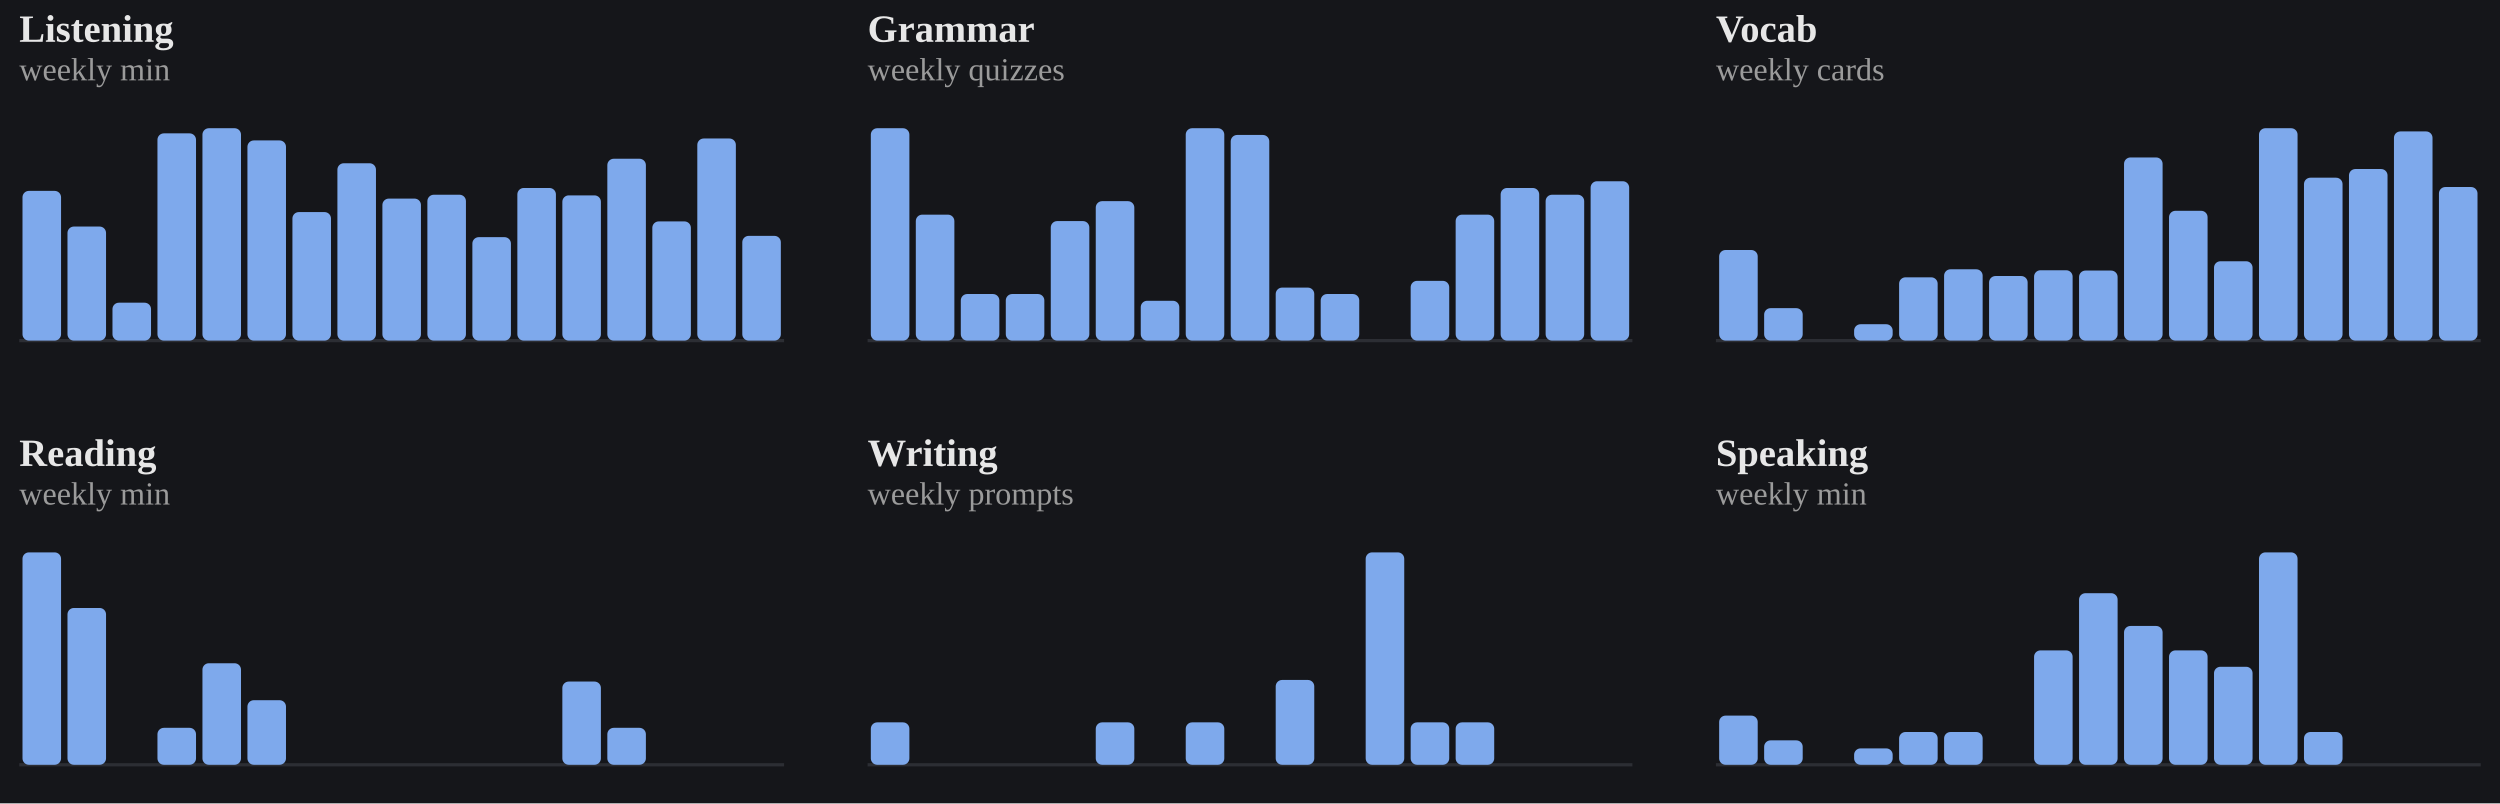
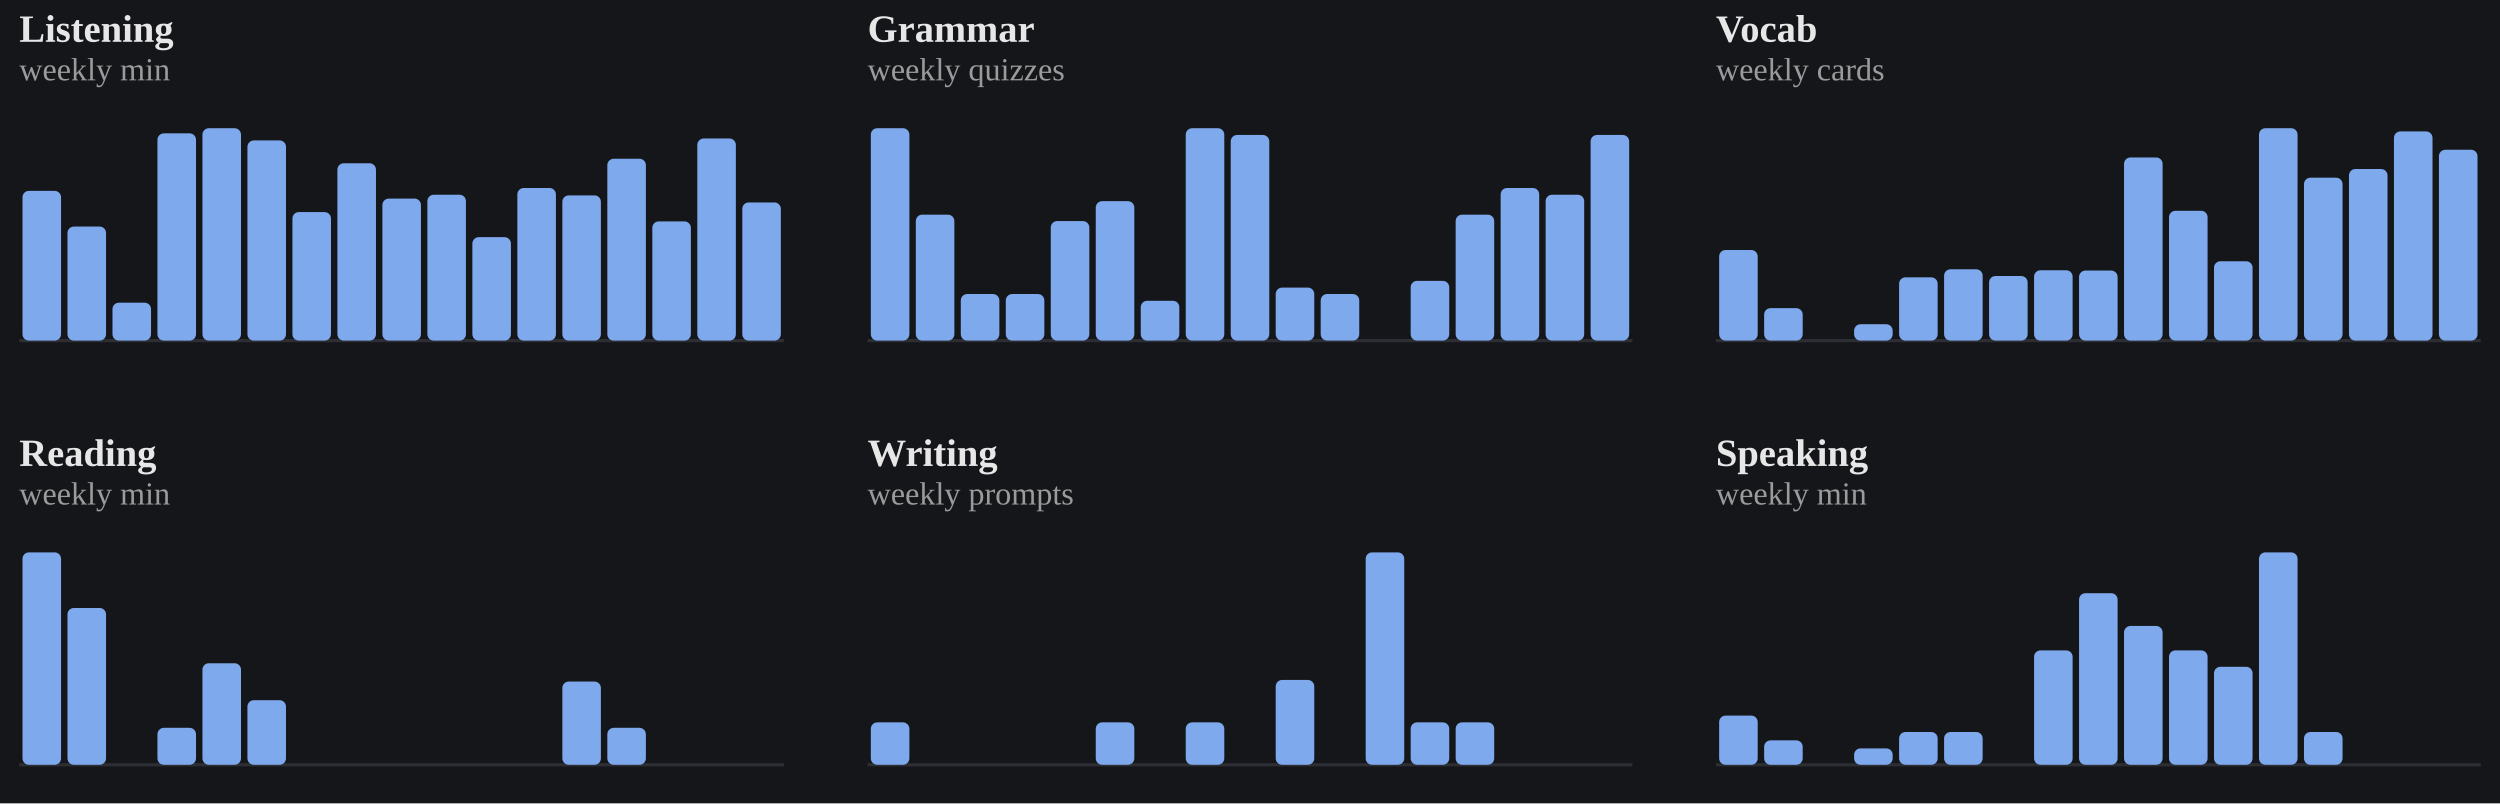
<svg xmlns="http://www.w3.org/2000/svg" viewBox="0 0 778 250" width="100%" role="img" aria-label="Weekly totals per skill">
  <style>
/* per-skill colour switch: set via a sk-* class on a wrapping element, read
   by the mark rules below (falls back to the neutral accent on aggregate
   charts that aren't scoped to one skill, e.g. the calendar or day-of-week) */
.sk-listening{--pc:#f4ee7b}
.sk-grammar{--pc:#8bd08b}
.sk-vocab{--pc:#82d0ed}
.sk-reading{--pc:#b498e1}
.sk-writing{--pc:#db99c3}
.sk-speaking{--pc:#de907c}
.p-title{fill:#e7e7e7;font-size:12px;font-weight:700}
.p-sub{fill:#9b9b9b;font-size:10px}
.p-unit{fill:#9b9b9b;font-size:10px}
.p-axis{fill:#9b9b9b;font-size:9.5px}
.p-grid{stroke:#2c2e34;stroke-width:1;stroke-dasharray:2,3}
.p-base{stroke:#2c2e34;stroke-width:1}
.p-tick{stroke:#2c2e34;stroke-width:1}
.p-xlab{fill:#9b9b9b;font-size:9px;text-anchor:middle}
.p-line{fill:none;stroke:var(--pc,#7ea9ec);stroke-width:2;stroke-linejoin:round;stroke-linecap:round}
.p-area{fill:var(--pc,#7ea9ec);opacity:.12}
.p-end{fill:var(--pc,#7ea9ec);stroke:#15161a;stroke-width:2}
.p-endlab{fill:#c3c4c8;font-size:10px;text-anchor:end;font-weight:700}
.b-bar{fill:var(--pc,#7ea9ec)}
.b-bar:hover{fill:#a9c6f5;opacity:.9}
.d-lab{fill:#9b9b9b;font-size:10px;text-anchor:middle}
.d-val{fill:#c3c4c8;font-size:10px;text-anchor:middle;font-weight:700}
/* heatmap */
.hm-mon{fill:#9b9b9b;font-size:10px}
.hm-dow{fill:#9b9b9b;font-size:9px;text-anchor:end}
rect:hover{opacity:.82}
/* horizontal bars */
.h-cat{fill:#e7e7e7;font-size:12px;text-anchor:end;dominant-baseline:middle}
.h-track{fill:#2c2e34;opacity:.5}
.h-fill{fill:var(--pc,#7ea9ec)}
.h-val{fill:#c3c4c8;font-size:11px;font-weight:700;dominant-baseline:middle}
.ts-lab{fill:#e7e7e7;font-size:11px;font-weight:700}
.ts-val{fill:#9b9b9b;font-size:11px}
</style>
  <rect x="0" y="0" width="100%" height="100%" fill="#15161a" />
  <g class="sk-listening">
    <text class="p-title" x="6" y="13">Listening</text>
    <text class="p-sub" x="6" y="25">weekly min</text>
    <line class="p-base" x1="6" y1="106" x2="244" y2="106" />
    <rect class="b-bar" x="7.0" y="59.4" width="12.0" height="46.6" rx="2" />
    <rect class="b-bar" x="21.0" y="70.5" width="12.0" height="35.5" rx="2" />
    <rect class="b-bar" x="35.0" y="94.2" width="12.0" height="11.8" rx="2" />
    <rect class="b-bar" x="49.0" y="41.5" width="12.0" height="64.5" rx="2" />
    <rect class="b-bar" x="63.0" y="39.9" width="12.0" height="66.1" rx="2" />
    <rect class="b-bar" x="77.0" y="43.7" width="12.0" height="62.3" rx="2" />
    <rect class="b-bar" x="91.0" y="66.0" width="12.0" height="40.0" rx="2" />
    <rect class="b-bar" x="105.0" y="50.8" width="12.0" height="55.2" rx="2" />
    <rect class="b-bar" x="119.0" y="61.8" width="12.0" height="44.2" rx="2" />
    <rect class="b-bar" x="133.0" y="60.6" width="12.0" height="45.4" rx="2" />
    <rect class="b-bar" x="147.0" y="73.8" width="12.0" height="32.2" rx="2" />
    <rect class="b-bar" x="161.0" y="58.5" width="12.0" height="47.5" rx="2" />
    <rect class="b-bar" x="175.0" y="60.8" width="12.0" height="45.2" rx="2" />
    <rect class="b-bar" x="189.0" y="49.4" width="12.0" height="56.6" rx="2" />
    <rect class="b-bar" x="203.0" y="68.9" width="12.0" height="37.1" rx="2" />
    <rect class="b-bar" x="217.0" y="43.1" width="12.0" height="62.9" rx="2" />
-     <rect class="b-bar" x="231.0" y="73.4" width="12.0" height="32.6" rx="2" />
+     <rect class="b-bar" x="231.0" y="63.0" width="12.0" height="43.0" rx="2" />
  </g>
  <g class="sk-grammar">
    <text class="p-title" x="270" y="13">Grammar</text>
    <text class="p-sub" x="270" y="25">weekly quizzes</text>
    <line class="p-base" x1="270" y1="106" x2="508" y2="106" />
    <rect class="b-bar" x="271.0" y="39.9" width="12.0" height="66.1" rx="2" />
    <rect class="b-bar" x="285.0" y="66.8" width="12.0" height="39.2" rx="2" />
    <rect class="b-bar" x="299.0" y="91.5" width="12.0" height="14.5" rx="2" />
    <rect class="b-bar" x="313.0" y="91.5" width="12.0" height="14.5" rx="2" />
    <rect class="b-bar" x="327.0" y="68.8" width="12.0" height="37.2" rx="2" />
    <rect class="b-bar" x="341.0" y="62.6" width="12.0" height="43.4" rx="2" />
    <rect class="b-bar" x="355.0" y="93.6" width="12.0" height="12.4" rx="2" />
    <rect class="b-bar" x="369.0" y="39.9" width="12.0" height="66.1" rx="2" />
    <rect class="b-bar" x="383.0" y="42.0" width="12.0" height="64.0" rx="2" />
    <rect class="b-bar" x="397.0" y="89.5" width="12.0" height="16.5" rx="2" />
    <rect class="b-bar" x="411.0" y="91.5" width="12.0" height="14.5" rx="2" />
    <rect class="b-bar" x="425.0" y="106.0" width="12.0" height="0.0" rx="2" />
    <rect class="b-bar" x="439.0" y="87.4" width="12.0" height="18.6" rx="2" />
    <rect class="b-bar" x="453.0" y="66.8" width="12.0" height="39.2" rx="2" />
    <rect class="b-bar" x="467.0" y="58.5" width="12.0" height="47.5" rx="2" />
    <rect class="b-bar" x="481.0" y="60.6" width="12.0" height="45.4" rx="2" />
-     <rect class="b-bar" x="495.0" y="56.4" width="12.0" height="49.6" rx="2" />
+     <rect class="b-bar" x="495.0" y="42.0" width="12.0" height="64.0" rx="2" />
  </g>
  <g class="sk-vocab">
    <text class="p-title" x="534" y="13">Vocab</text>
    <text class="p-sub" x="534" y="25">weekly cards</text>
    <line class="p-base" x1="534" y1="106" x2="772" y2="106" />
    <rect class="b-bar" x="535.0" y="77.8" width="12.0" height="28.2" rx="2" />
    <rect class="b-bar" x="549.0" y="95.9" width="12.0" height="10.1" rx="2" />
    <rect class="b-bar" x="563.0" y="106.0" width="12.0" height="0.0" rx="2" />
    <rect class="b-bar" x="577.0" y="100.9" width="12.0" height="5.1" rx="2" />
    <rect class="b-bar" x="591.0" y="86.3" width="12.0" height="19.7" rx="2" />
    <rect class="b-bar" x="605.0" y="83.8" width="12.0" height="22.2" rx="2" />
    <rect class="b-bar" x="619.0" y="85.9" width="12.0" height="20.1" rx="2" />
    <rect class="b-bar" x="633.0" y="84.1" width="12.0" height="21.9" rx="2" />
    <rect class="b-bar" x="647.0" y="84.2" width="12.0" height="21.8" rx="2" />
    <rect class="b-bar" x="661.0" y="49.0" width="12.0" height="57.0" rx="2" />
    <rect class="b-bar" x="675.0" y="65.6" width="12.0" height="40.4" rx="2" />
    <rect class="b-bar" x="689.0" y="81.3" width="12.0" height="24.7" rx="2" />
    <rect class="b-bar" x="703.0" y="39.9" width="12.0" height="66.1" rx="2" />
    <rect class="b-bar" x="717.0" y="55.3" width="12.0" height="50.7" rx="2" />
    <rect class="b-bar" x="731.0" y="52.6" width="12.0" height="53.4" rx="2" />
    <rect class="b-bar" x="745.0" y="40.9" width="12.0" height="65.1" rx="2" />
-     <rect class="b-bar" x="759.0" y="58.2" width="12.0" height="47.8" rx="2" />
+     <rect class="b-bar" x="759.0" y="46.6" width="12.0" height="59.4" rx="2" />
  </g>
  <g class="sk-reading">
    <text class="p-title" x="6" y="145">Reading</text>
    <text class="p-sub" x="6" y="157">weekly min</text>
    <line class="p-base" x1="6" y1="238" x2="244" y2="238" />
    <rect class="b-bar" x="7.0" y="171.9" width="12.0" height="66.1" rx="2" />
    <rect class="b-bar" x="21.0" y="189.2" width="12.0" height="48.8" rx="2" />
    <rect class="b-bar" x="35.0" y="238.0" width="12.0" height="0.0" rx="2" />
    <rect class="b-bar" x="49.0" y="226.5" width="12.0" height="11.5" rx="2" />
    <rect class="b-bar" x="63.0" y="206.4" width="12.0" height="31.6" rx="2" />
    <rect class="b-bar" x="77.0" y="217.9" width="12.0" height="20.1" rx="2" />
    <rect class="b-bar" x="91.0" y="238.0" width="12.0" height="0.0" rx="2" />
    <rect class="b-bar" x="105.0" y="238.0" width="12.0" height="0.0" rx="2" />
    <rect class="b-bar" x="119.0" y="238.0" width="12.0" height="0.0" rx="2" />
    <rect class="b-bar" x="133.0" y="238.0" width="12.0" height="0.0" rx="2" />
    <rect class="b-bar" x="147.0" y="238.0" width="12.0" height="0.0" rx="2" />
    <rect class="b-bar" x="161.0" y="238.0" width="12.0" height="0.0" rx="2" />
    <rect class="b-bar" x="175.0" y="212.1" width="12.0" height="25.9" rx="2" />
    <rect class="b-bar" x="189.0" y="226.5" width="12.0" height="11.5" rx="2" />
    <rect class="b-bar" x="203.0" y="238.0" width="12.0" height="0.0" rx="2" />
    <rect class="b-bar" x="217.0" y="238.0" width="12.0" height="0.0" rx="2" />
    <rect class="b-bar" x="231.0" y="238.0" width="12.0" height="0.0" rx="2" />
  </g>
  <g class="sk-writing">
    <text class="p-title" x="270" y="145">Writing</text>
    <text class="p-sub" x="270" y="157">weekly prompts</text>
    <line class="p-base" x1="270" y1="238" x2="508" y2="238" />
    <rect class="b-bar" x="271.0" y="224.8" width="12.0" height="13.2" rx="2" />
    <rect class="b-bar" x="285.0" y="238.0" width="12.0" height="0.0" rx="2" />
    <rect class="b-bar" x="299.0" y="238.0" width="12.0" height="0.0" rx="2" />
    <rect class="b-bar" x="313.0" y="238.0" width="12.0" height="0.0" rx="2" />
    <rect class="b-bar" x="327.0" y="238.0" width="12.0" height="0.0" rx="2" />
    <rect class="b-bar" x="341.0" y="224.8" width="12.0" height="13.2" rx="2" />
    <rect class="b-bar" x="355.0" y="238.0" width="12.0" height="0.0" rx="2" />
    <rect class="b-bar" x="369.0" y="224.8" width="12.0" height="13.2" rx="2" />
    <rect class="b-bar" x="383.0" y="238.0" width="12.0" height="0.0" rx="2" />
    <rect class="b-bar" x="397.0" y="211.6" width="12.0" height="26.4" rx="2" />
    <rect class="b-bar" x="411.0" y="238.0" width="12.0" height="0.0" rx="2" />
    <rect class="b-bar" x="425.0" y="171.9" width="12.0" height="66.1" rx="2" />
    <rect class="b-bar" x="439.0" y="224.8" width="12.0" height="13.2" rx="2" />
    <rect class="b-bar" x="453.0" y="224.8" width="12.0" height="13.2" rx="2" />
    <rect class="b-bar" x="467.0" y="238.0" width="12.0" height="0.0" rx="2" />
    <rect class="b-bar" x="481.0" y="238.0" width="12.0" height="0.0" rx="2" />
    <rect class="b-bar" x="495.0" y="238.0" width="12.0" height="0.0" rx="2" />
  </g>
  <g class="sk-speaking">
    <text class="p-title" x="534" y="145">Speaking</text>
    <text class="p-sub" x="534" y="157">weekly min</text>
    <line class="p-base" x1="534" y1="238" x2="772" y2="238" />
    <rect class="b-bar" x="535.0" y="222.7" width="12.0" height="15.3" rx="2" />
    <rect class="b-bar" x="549.0" y="230.4" width="12.0" height="7.6" rx="2" />
    <rect class="b-bar" x="563.0" y="238.0" width="12.0" height="0.0" rx="2" />
    <rect class="b-bar" x="577.0" y="232.9" width="12.0" height="5.1" rx="2" />
    <rect class="b-bar" x="591.0" y="227.8" width="12.0" height="10.2" rx="2" />
    <rect class="b-bar" x="605.0" y="227.8" width="12.0" height="10.2" rx="2" />
    <rect class="b-bar" x="619.0" y="238.0" width="12.0" height="0.0" rx="2" />
    <rect class="b-bar" x="633.0" y="202.4" width="12.0" height="35.6" rx="2" />
    <rect class="b-bar" x="647.0" y="184.6" width="12.0" height="53.4" rx="2" />
    <rect class="b-bar" x="661.0" y="194.8" width="12.0" height="43.2" rx="2" />
    <rect class="b-bar" x="675.0" y="202.4" width="12.0" height="35.6" rx="2" />
    <rect class="b-bar" x="689.0" y="207.5" width="12.0" height="30.5" rx="2" />
    <rect class="b-bar" x="703.0" y="171.9" width="12.0" height="66.1" rx="2" />
    <rect class="b-bar" x="717.0" y="227.8" width="12.0" height="10.2" rx="2" />
    <rect class="b-bar" x="731.0" y="238.0" width="12.0" height="0.0" rx="2" />
    <rect class="b-bar" x="745.0" y="238.0" width="12.0" height="0.0" rx="2" />
    <rect class="b-bar" x="759.0" y="238.0" width="12.0" height="0.0" rx="2" />
  </g>
</svg>
